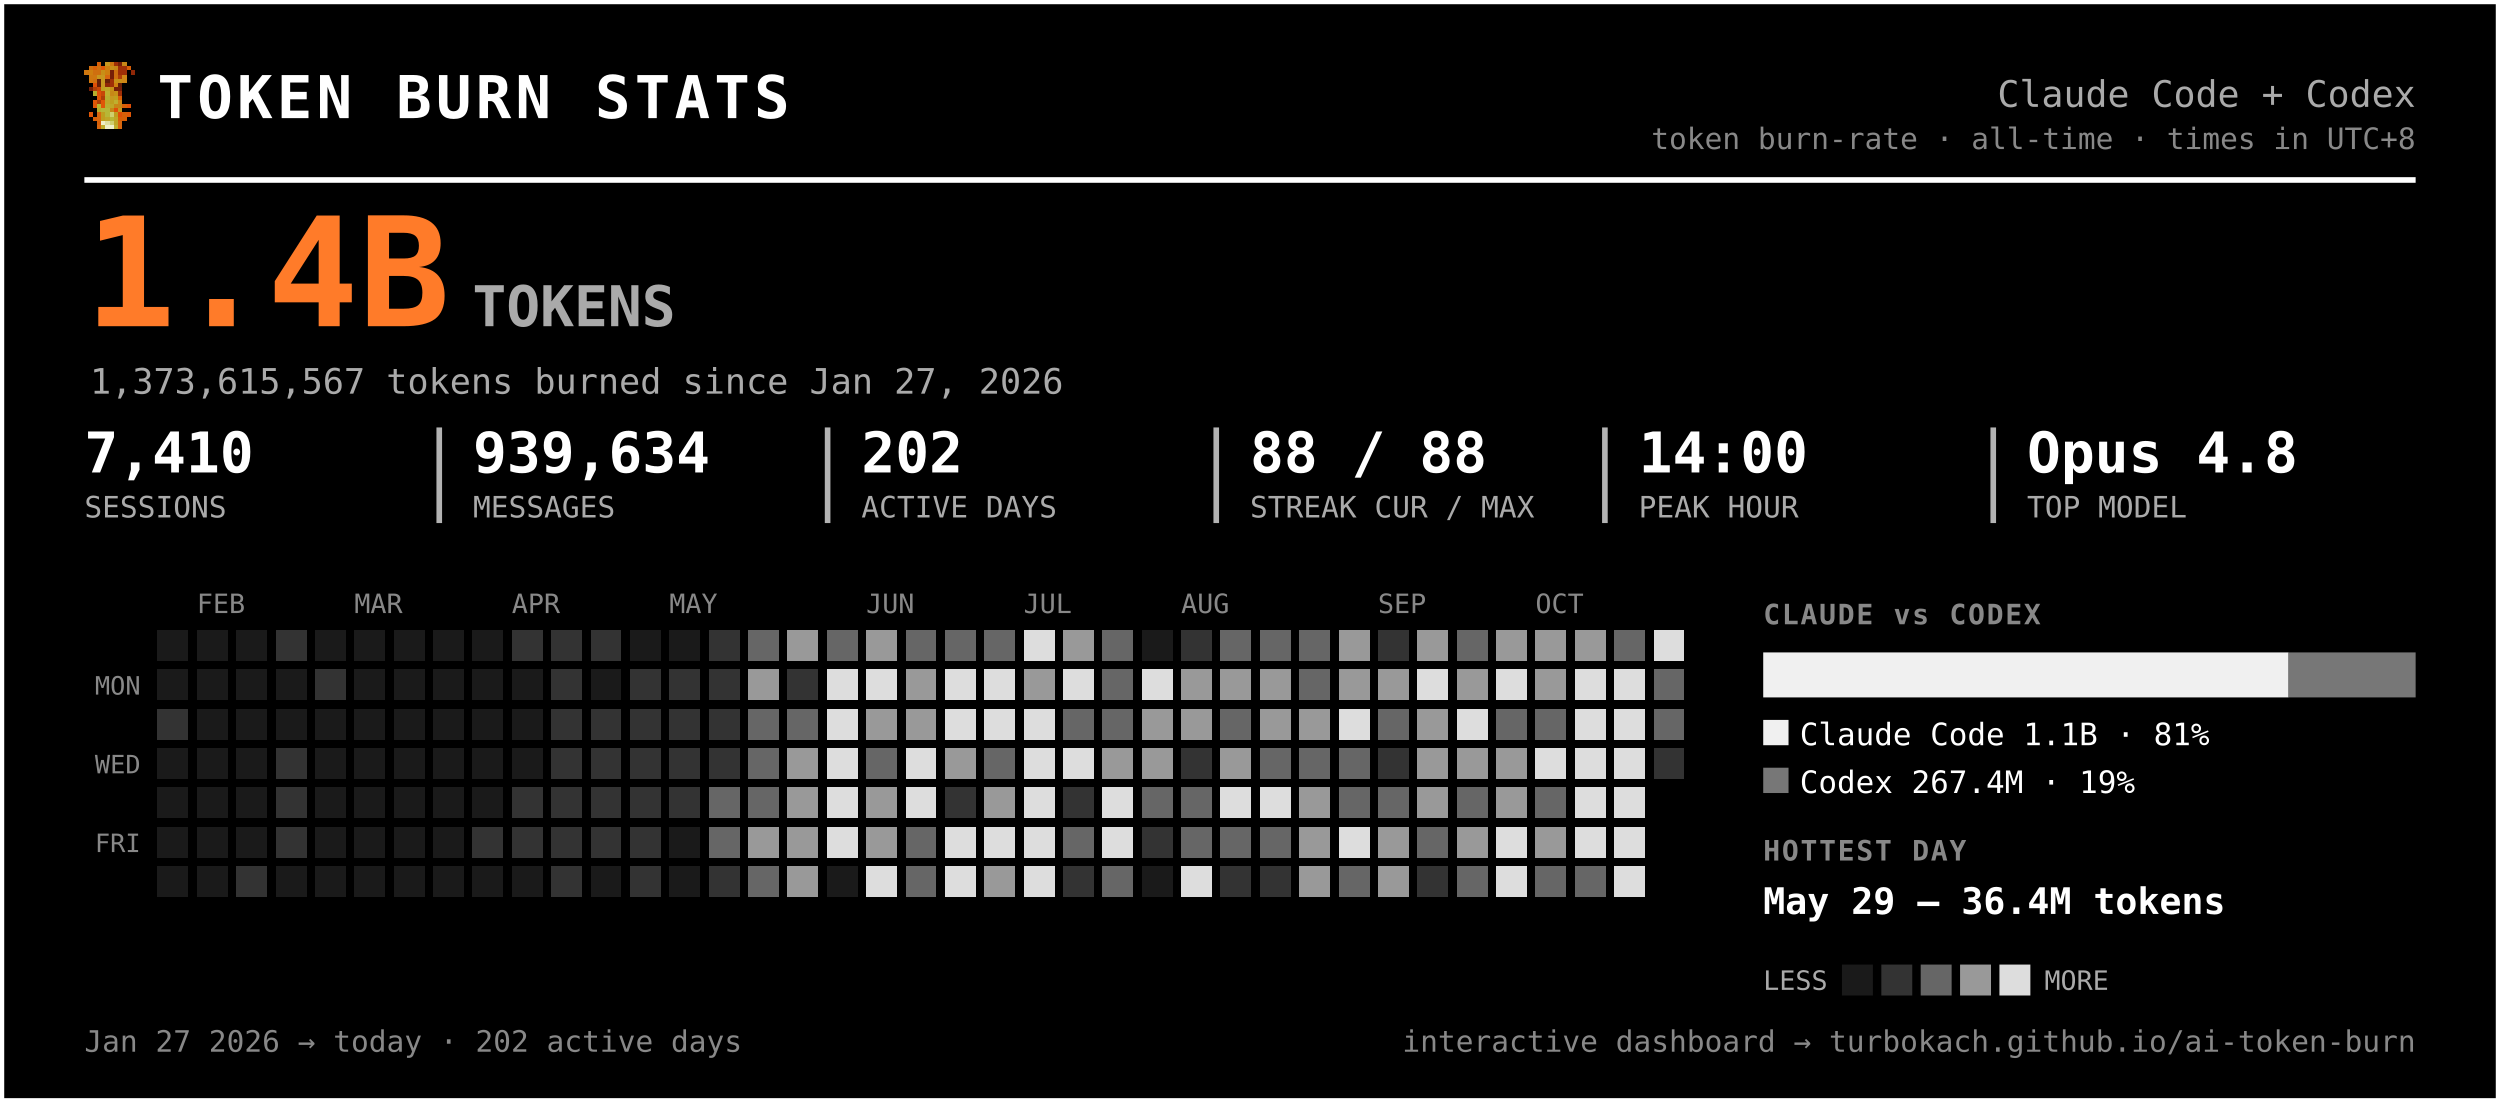
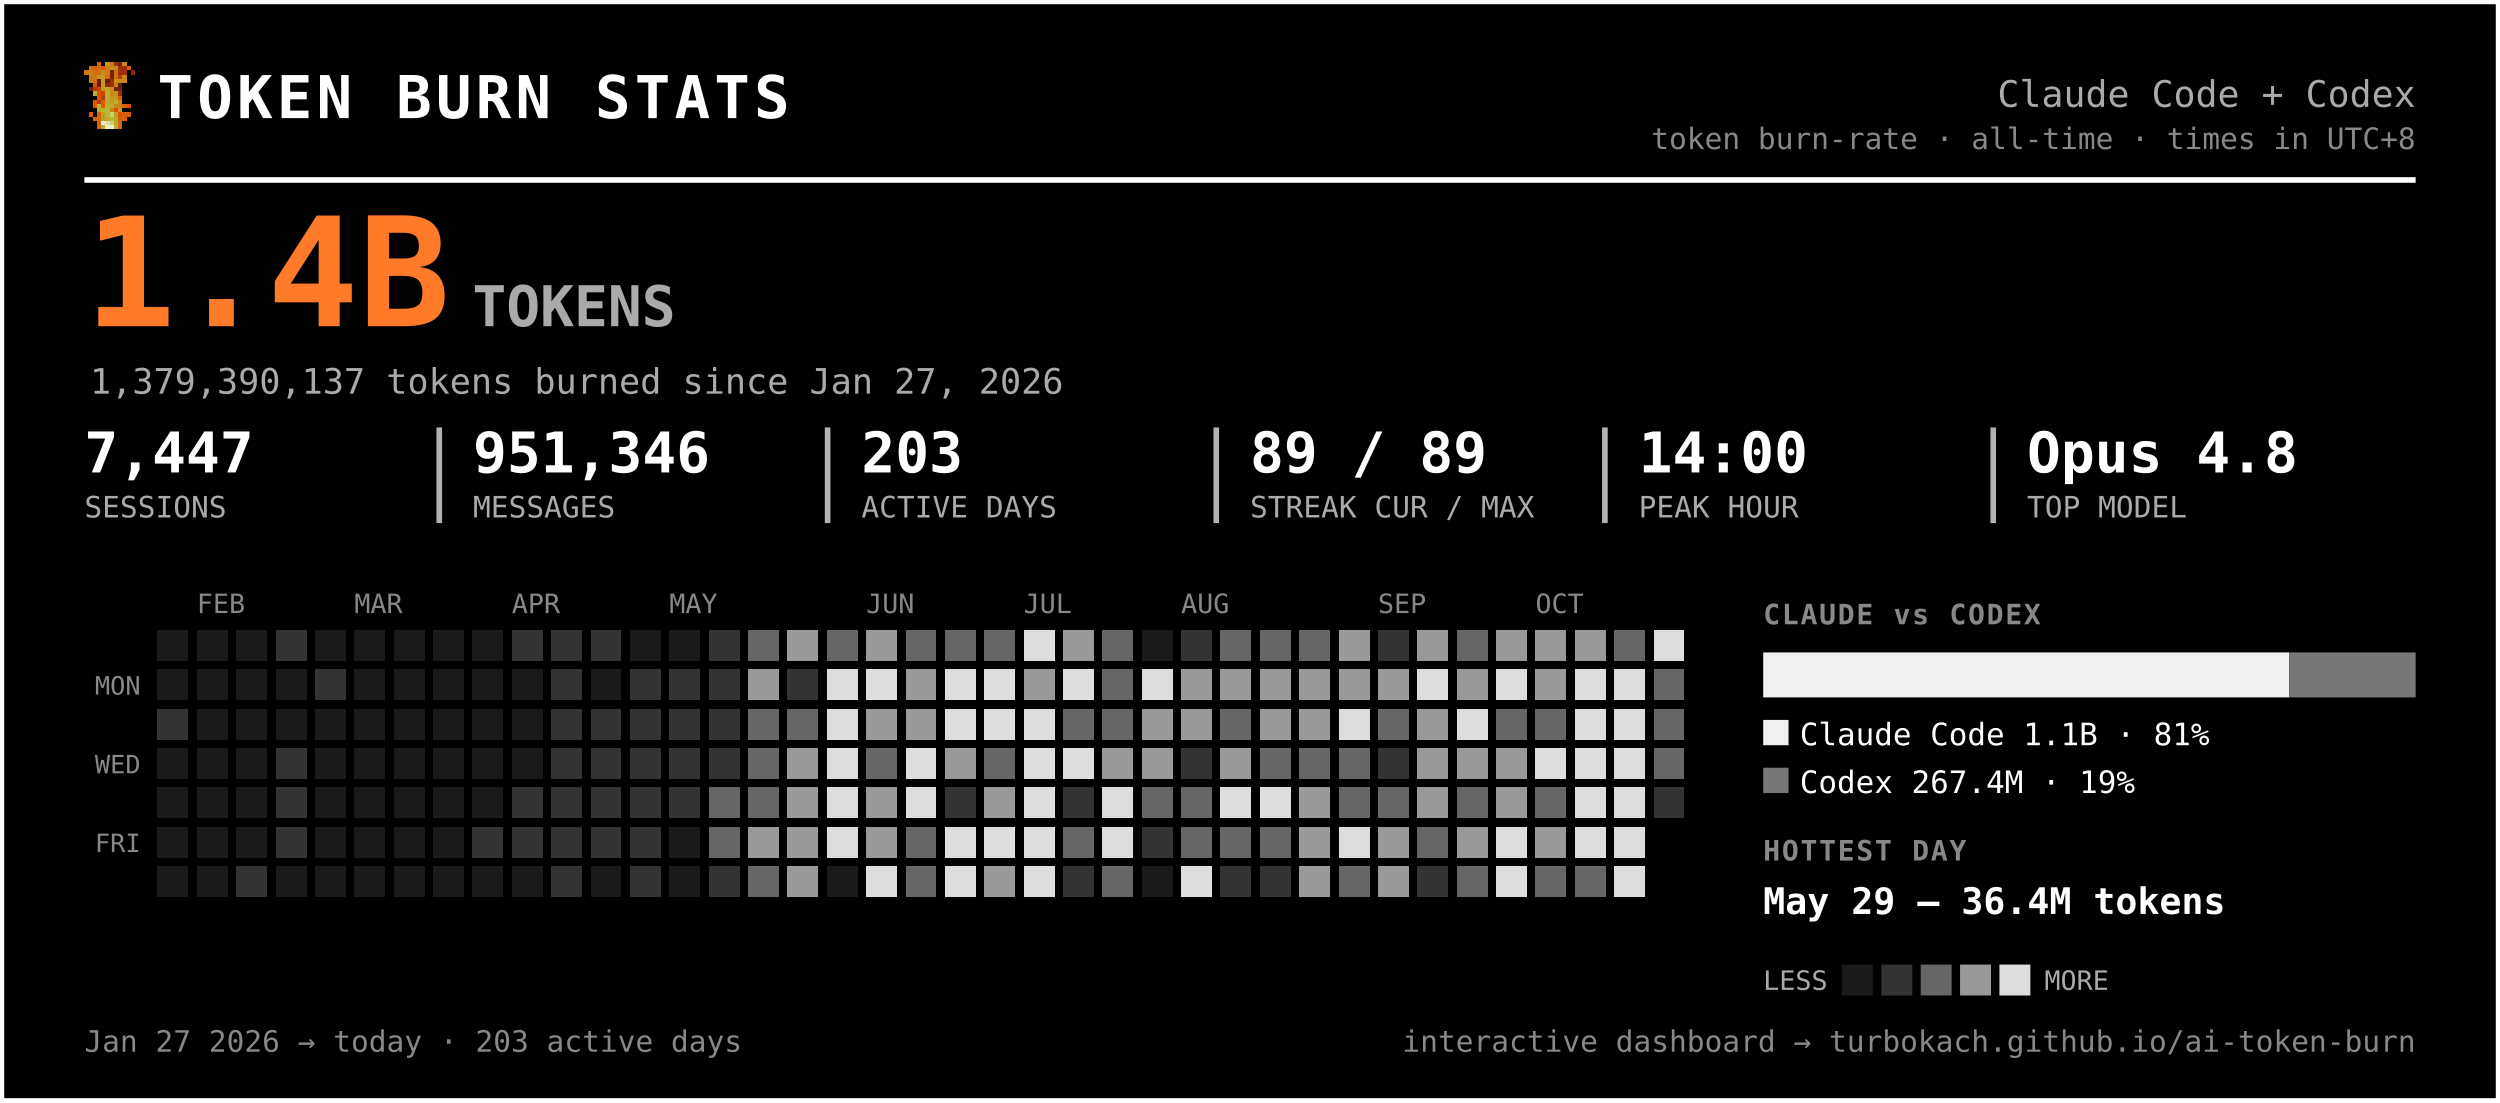
<svg xmlns="http://www.w3.org/2000/svg" width="889" height="392" viewBox="0 0 889 392" font-family="ui-monospace, 'SF Mono', 'Cascadia Code', Menlo, Consolas, monospace" role="img" aria-label="Token burn — Claude Code + Codex">
  <rect x="0.5" y="0.5" width="888" height="391" rx="0" fill="#000000" stroke="#ffffff" stroke-width="2" />
  <g transform="translate(30,22) scale(1.5)" shape-rendering="crispEdges">
    <rect x="3" y="0" width="1" height="1" fill="#d75f07" />
    <rect x="5" y="0" width="1" height="1" fill="#c7971f" />
    <rect x="6" y="0" width="1" height="1" fill="#cf770f" />
    <rect x="7" y="0" width="1" height="1" fill="#9f2f07" />
    <rect x="8" y="0" width="1" height="1" fill="#771f07" />
    <rect x="9" y="0" width="1" height="1" fill="#c78717" />
    <rect x="1" y="1" width="1" height="1" fill="#cf6f0f" />
    <rect x="2" y="1" width="1" height="1" fill="#d75f07" />
    <rect x="3" y="1" width="1" height="1" fill="#cf6f0f" />
    <rect x="4" y="1" width="1" height="1" fill="#df5707" />
    <rect x="5" y="1" width="1" height="1" fill="#cf7f0f" />
    <rect x="6" y="1" width="1" height="1" fill="#c78f17" />
    <rect x="7" y="1" width="1" height="1" fill="#c78717" />
    <rect x="8" y="1" width="1" height="1" fill="#9f2f07" />
    <rect x="9" y="1" width="1" height="1" fill="#9f2f07" />
    <rect x="10" y="1" width="1" height="1" fill="#d75f07" />
    <rect x="0" y="2" width="1" height="1" fill="#cf770f" />
    <rect x="1" y="2" width="1" height="1" fill="#cf7f0f" />
    <rect x="2" y="2" width="1" height="1" fill="#cf6f0f" />
    <rect x="3" y="2" width="1" height="1" fill="#cf6f0f" />
    <rect x="4" y="2" width="1" height="1" fill="#c78f17" />
    <rect x="5" y="2" width="1" height="1" fill="#cf7f0f" />
    <rect x="6" y="2" width="1" height="1" fill="#771f07" />
    <rect x="7" y="2" width="1" height="1" fill="#cf6f0f" />
    <rect x="8" y="2" width="1" height="1" fill="#9f2f07" />
    <rect x="9" y="2" width="1" height="1" fill="#9f2f07" />
    <rect x="11" y="2" width="1" height="1" fill="#8f2707" />
    <rect x="1" y="3" width="1" height="1" fill="#cf770f" />
    <rect x="2" y="3" width="1" height="1" fill="#cf770f" />
    <rect x="3" y="3" width="1" height="1" fill="#c7971f" />
    <rect x="4" y="3" width="1" height="1" fill="#c7971f" />
    <rect x="5" y="3" width="1" height="1" fill="#d7670f" />
    <rect x="6" y="3" width="1" height="1" fill="#771f07" />
    <rect x="7" y="3" width="1" height="1" fill="#cf6f0f" />
    <rect x="8" y="3" width="1" height="1" fill="#af3f07" />
    <rect x="9" y="3" width="1" height="1" fill="#cf8717" />
    <rect x="1" y="4" width="1" height="1" fill="#cf770f" />
    <rect x="2" y="4" width="1" height="1" fill="#cf6f0f" />
    <rect x="3" y="4" width="1" height="1" fill="#671f07" />
    <rect x="4" y="4" width="1" height="1" fill="#c7971f" />
    <rect x="5" y="4" width="1" height="1" fill="#671f07" />
    <rect x="6" y="4" width="1" height="1" fill="#9f2f07" />
    <rect x="7" y="4" width="1" height="1" fill="#c78f17" />
    <rect x="8" y="4" width="1" height="1" fill="#c78f17" />
    <rect x="9" y="4" width="1" height="1" fill="#cf8717" />
    <rect x="2" y="5" width="1" height="1" fill="#df4f07" />
    <rect x="3" y="5" width="1" height="1" fill="#671f07" />
    <rect x="4" y="5" width="1" height="1" fill="#c7971f" />
    <rect x="5" y="5" width="1" height="1" fill="#8f2707" />
    <rect x="6" y="5" width="1" height="1" fill="#9f2f07" />
    <rect x="7" y="5" width="1" height="1" fill="#cf7f0f" />
    <rect x="8" y="5" width="1" height="1" fill="#671f07" />
    <rect x="1" y="6" width="1" height="1" fill="#771f07" />
    <rect x="2" y="6" width="1" height="1" fill="#af3f07" />
    <rect x="3" y="6" width="1" height="1" fill="#c74707" />
    <rect x="4" y="6" width="1" height="1" fill="#bf9f1f" />
    <rect x="5" y="6" width="1" height="1" fill="#bfa727" />
    <rect x="6" y="6" width="1" height="1" fill="#c78f17" />
    <rect x="7" y="6" width="1" height="1" fill="#771f07" />
    <rect x="8" y="6" width="1" height="1" fill="#771f07" />
    <rect x="2" y="7" width="1" height="1" fill="#b7af2f" />
    <rect x="3" y="7" width="1" height="1" fill="#df4f07" />
    <rect x="4" y="7" width="1" height="1" fill="#c74707" />
    <rect x="5" y="7" width="1" height="1" fill="#bfaf2f" />
    <rect x="6" y="7" width="1" height="1" fill="#c78717" />
    <rect x="7" y="7" width="1" height="1" fill="#c78f17" />
    <rect x="8" y="7" width="1" height="1" fill="#9f2f07" />
    <rect x="3" y="8" width="1" height="1" fill="#df5707" />
    <rect x="4" y="8" width="1" height="1" fill="#af3f07" />
    <rect x="5" y="8" width="1" height="1" fill="#b7af2f" />
    <rect x="6" y="8" width="1" height="1" fill="#c7971f" />
    <rect x="7" y="8" width="1" height="1" fill="#bf9f1f" />
    <rect x="8" y="8" width="1" height="1" fill="#d75f07" />
    <rect x="2" y="9" width="1" height="1" fill="#df5707" />
    <rect x="3" y="9" width="1" height="1" fill="#af3f07" />
    <rect x="4" y="9" width="1" height="1" fill="#df5707" />
    <rect x="5" y="9" width="1" height="1" fill="#bfa727" />
    <rect x="6" y="9" width="1" height="1" fill="#bf9f1f" />
    <rect x="7" y="9" width="1" height="1" fill="#bfaf2f" />
    <rect x="8" y="9" width="1" height="1" fill="#cf8717" />
    <rect x="2" y="10" width="1" height="1" fill="#df5707" />
    <rect x="3" y="10" width="1" height="1" fill="#b7b72f" />
    <rect x="4" y="10" width="1" height="1" fill="#df5707" />
    <rect x="5" y="10" width="1" height="1" fill="#b7af2f" />
    <rect x="6" y="10" width="1" height="1" fill="#bfa727" />
    <rect x="7" y="10" width="1" height="1" fill="#c78717" />
    <rect x="8" y="10" width="1" height="1" fill="#c78717" />
    <rect x="9" y="10" width="1" height="1" fill="#d75f07" />
    <rect x="10" y="10" width="1" height="1" fill="#df4f07" />
    <rect x="3" y="11" width="1" height="1" fill="#b7af2f" />
    <rect x="4" y="11" width="1" height="1" fill="#b7b737" />
    <rect x="5" y="11" width="1" height="1" fill="#b7b737" />
    <rect x="6" y="11" width="1" height="1" fill="#c78717" />
    <rect x="7" y="11" width="1" height="1" fill="#df4f07" />
    <rect x="8" y="11" width="1" height="1" fill="#c7971f" />
    <rect x="1" y="12" width="1" height="1" fill="#df5707" />
    <rect x="3" y="12" width="1" height="1" fill="#d7670f" />
    <rect x="4" y="12" width="1" height="1" fill="#bf9f1f" />
    <rect x="5" y="12" width="1" height="1" fill="#b7b737" />
    <rect x="6" y="12" width="1" height="1" fill="#cfcf6f" />
    <rect x="7" y="12" width="1" height="1" fill="#bf9f1f" />
    <rect x="8" y="12" width="1" height="1" fill="#df4f07" />
    <rect x="9" y="12" width="1" height="1" fill="#d75f07" />
    <rect x="10" y="12" width="1" height="1" fill="#df5707" />
    <rect x="2" y="13" width="1" height="1" fill="#d75f07" />
    <rect x="3" y="13" width="1" height="1" fill="#d7670f" />
    <rect x="4" y="13" width="1" height="1" fill="#bf9f1f" />
    <rect x="5" y="13" width="1" height="1" fill="#bfa727" />
    <rect x="6" y="13" width="1" height="1" fill="#b7b737" />
    <rect x="7" y="13" width="1" height="1" fill="#bfa727" />
    <rect x="8" y="13" width="1" height="1" fill="#d75f07" />
    <rect x="9" y="13" width="1" height="1" fill="#d75f07" />
    <rect x="3" y="14" width="1" height="1" fill="#d75f07" />
    <rect x="4" y="14" width="1" height="1" fill="#efefc7" />
    <rect x="5" y="14" width="1" height="1" fill="#dfdf9f" />
    <rect x="6" y="14" width="1" height="1" fill="#cfcf6f" />
    <rect x="7" y="14" width="1" height="1" fill="#bfa727" />
    <rect x="8" y="14" width="1" height="1" fill="#d7670f" />
    <rect x="3" y="15" width="1" height="1" fill="#d7670f" />
    <rect x="4" y="15" width="1" height="1" fill="#bfaf2f" />
    <rect x="5" y="15" width="1" height="1" fill="#efefc7" />
    <rect x="6" y="15" width="1" height="1" fill="#efefc7" />
    <rect x="7" y="15" width="1" height="1" fill="#bfaf2f" />
    <rect x="8" y="15" width="1" height="1" fill="#d7670f" />
  </g>
  <text x="56.0" y="42.0" font-size="21" fill="#ffffff" font-weight="800" letter-spacing="1.5">TOKEN BURN STATS</text>
  <text x="859.0" y="38.0" font-size="13" fill="#aaaaaa" text-anchor="end">Claude Code + Codex</text>
  <text x="859.0" y="53.0" font-size="10.5" fill="#888888" text-anchor="end">token burn-rate · all-time · times in UTC+8</text>
  <line x1="30" y1="64" x2="859" y2="64" stroke="#ffffff" stroke-width="2" />
  <text x="30.0" y="116.0" font-size="54" fill="#ff7b29" font-weight="800">1.4B</text>
  <text x="168.0" y="116.0" font-size="20" fill="#aaaaaa" font-weight="600">TOKENS</text>
-   <text x="32.0" y="140.0" font-size="12.5" fill="#aaaaaa">1,373,615,567 tokens burned since Jan 27, 2026</text>
-   <text x="30.0" y="168.0" font-size="20" fill="#ffffff" font-weight="700">7,410</text>
+   <text x="32.0" y="140.0" font-size="12.5" fill="#aaaaaa">1,379,390,137 tokens burned since Jan 27, 2026</text>
+   <text x="30.0" y="168.0" font-size="20" fill="#ffffff" font-weight="700">7,447</text>
  <text x="30.0" y="184.0" font-size="10.5" fill="#aaaaaa">SESSIONS</text>
-   <text x="168.2" y="168.0" font-size="20" fill="#ffffff" font-weight="700">939,634</text>
+   <text x="168.2" y="168.0" font-size="20" fill="#ffffff" font-weight="700">951,346</text>
  <text x="168.2" y="184.0" font-size="10.5" fill="#aaaaaa">MESSAGES</text>
  <line x1="156.2" y1="152" x2="156.2" y2="186" stroke="#ffffff" stroke-width="2" opacity="0.7" />
-   <text x="306.3" y="168.0" font-size="20" fill="#ffffff" font-weight="700">202</text>
+   <text x="306.3" y="168.0" font-size="20" fill="#ffffff" font-weight="700">203</text>
  <text x="306.3" y="184.0" font-size="10.5" fill="#aaaaaa">ACTIVE DAYS</text>
  <line x1="294.3" y1="152" x2="294.3" y2="186" stroke="#ffffff" stroke-width="2" opacity="0.7" />
-   <text x="444.5" y="168.0" font-size="20" fill="#ffffff" font-weight="700">88 / 88</text>
+   <text x="444.5" y="168.0" font-size="20" fill="#ffffff" font-weight="700">89 / 89</text>
  <text x="444.5" y="184.0" font-size="10.5" fill="#aaaaaa">STREAK CUR / MAX</text>
  <line x1="432.5" y1="152" x2="432.5" y2="186" stroke="#ffffff" stroke-width="2" opacity="0.7" />
  <text x="582.7" y="168.0" font-size="20" fill="#ffffff" font-weight="700">14:00</text>
  <text x="582.7" y="184.0" font-size="10.5" fill="#aaaaaa">PEAK HOUR</text>
  <line x1="570.7" y1="152" x2="570.7" y2="186" stroke="#ffffff" stroke-width="2" opacity="0.7" />
  <text x="720.8" y="168.0" font-size="20" fill="#ffffff" font-weight="700">Opus 4.8</text>
  <text x="720.8" y="184.0" font-size="10.5" fill="#aaaaaa">TOP MODEL</text>
  <line x1="708.8" y1="152" x2="708.8" y2="186" stroke="#ffffff" stroke-width="2" opacity="0.7" />
  <text x="70.0" y="218.0" font-size="9.5" fill="#888888">FEB</text>
  <text x="126.0" y="218.0" font-size="9.5" fill="#888888">MAR</text>
  <text x="182.0" y="218.0" font-size="9.5" fill="#888888">APR</text>
  <text x="238.0" y="218.0" font-size="9.5" fill="#888888">MAY</text>
  <text x="308.0" y="218.0" font-size="9.5" fill="#888888">JUN</text>
  <text x="364.0" y="218.0" font-size="9.5" fill="#888888">JUL</text>
  <text x="420.0" y="218.0" font-size="9.5" fill="#888888">AUG</text>
  <text x="490.0" y="218.0" font-size="9.5" fill="#888888">SEP</text>
  <text x="546.0" y="218.0" font-size="9.5" fill="#888888">OCT</text>
  <text x="50.0" y="247.0" font-size="9" fill="#888888" text-anchor="end">MON</text>
  <text x="50.0" y="275.0" font-size="9" fill="#888888" text-anchor="end">WED</text>
  <text x="50.0" y="303.0" font-size="9" fill="#888888" text-anchor="end">FRI</text>
  <g shape-rendering="crispEdges">
    <rect x="224" y="308" width="11" height="11" rx="0" fill="#333333" />
    <rect x="238" y="252" width="11" height="11" rx="0" fill="#333333" />
    <rect x="252" y="224" width="11" height="11" rx="0" fill="#333333" />
    <rect x="252" y="266" width="11" height="11" rx="0" fill="#333333" />
    <rect x="252" y="280" width="11" height="11" rx="0" fill="#666666" />
    <rect x="252" y="294" width="11" height="11" rx="0" fill="#666666" />
    <rect x="252" y="308" width="11" height="11" rx="0" fill="#333333" />
    <rect x="266" y="224" width="11" height="11" rx="0" fill="#666666" />
    <rect x="266" y="238" width="11" height="11" rx="0" fill="#999999" />
    <rect x="266" y="252" width="11" height="11" rx="0" fill="#666666" />
    <rect x="266" y="266" width="11" height="11" rx="0" fill="#666666" />
    <rect x="266" y="280" width="11" height="11" rx="0" fill="#666666" />
    <rect x="266" y="294" width="11" height="11" rx="0" fill="#999999" />
    <rect x="266" y="308" width="11" height="11" rx="0" fill="#666666" />
    <rect x="280" y="224" width="11" height="11" rx="0" fill="#999999" />
    <rect x="280" y="238" width="11" height="11" rx="0" fill="#333333" />
    <rect x="280" y="252" width="11" height="11" rx="0" fill="#666666" />
    <rect x="280" y="266" width="11" height="11" rx="0" fill="#999999" />
    <rect x="280" y="280" width="11" height="11" rx="0" fill="#999999" />
    <rect x="280" y="294" width="11" height="11" rx="0" fill="#999999" />
    <rect x="280" y="308" width="11" height="11" rx="0" fill="#999999" />
    <rect x="294" y="224" width="11" height="11" rx="0" fill="#666666" />
    <rect x="294" y="238" width="11" height="11" rx="0" fill="#dddddd" />
    <rect x="294" y="252" width="11" height="11" rx="0" fill="#dddddd" />
    <rect x="294" y="266" width="11" height="11" rx="0" fill="#dddddd" />
    <rect x="294" y="280" width="11" height="11" rx="0" fill="#dddddd" />
    <rect x="294" y="294" width="11" height="11" rx="0" fill="#dddddd" />
    <rect x="308" y="224" width="11" height="11" rx="0" fill="#999999" />
    <rect x="308" y="238" width="11" height="11" rx="0" fill="#dddddd" />
    <rect x="308" y="252" width="11" height="11" rx="0" fill="#999999" />
    <rect x="308" y="266" width="11" height="11" rx="0" fill="#666666" />
    <rect x="308" y="280" width="11" height="11" rx="0" fill="#999999" />
    <rect x="308" y="294" width="11" height="11" rx="0" fill="#999999" />
    <rect x="308" y="308" width="11" height="11" rx="0" fill="#dddddd" />
    <rect x="322" y="224" width="11" height="11" rx="0" fill="#666666" />
    <rect x="322" y="238" width="11" height="11" rx="0" fill="#999999" />
    <rect x="322" y="252" width="11" height="11" rx="0" fill="#999999" />
    <rect x="322" y="266" width="11" height="11" rx="0" fill="#dddddd" />
    <rect x="322" y="280" width="11" height="11" rx="0" fill="#dddddd" />
    <rect x="322" y="294" width="11" height="11" rx="0" fill="#666666" />
    <rect x="322" y="308" width="11" height="11" rx="0" fill="#666666" />
    <rect x="336" y="224" width="11" height="11" rx="0" fill="#666666" />
    <rect x="336" y="238" width="11" height="11" rx="0" fill="#dddddd" />
    <rect x="336" y="252" width="11" height="11" rx="0" fill="#dddddd" />
    <rect x="336" y="266" width="11" height="11" rx="0" fill="#999999" />
    <rect x="336" y="280" width="11" height="11" rx="0" fill="#333333" />
    <rect x="336" y="294" width="11" height="11" rx="0" fill="#dddddd" />
    <rect x="336" y="308" width="11" height="11" rx="0" fill="#dddddd" />
    <rect x="350" y="224" width="11" height="11" rx="0" fill="#666666" />
    <rect x="350" y="238" width="11" height="11" rx="0" fill="#dddddd" />
    <rect x="350" y="252" width="11" height="11" rx="0" fill="#dddddd" />
    <rect x="350" y="266" width="11" height="11" rx="0" fill="#666666" />
    <rect x="350" y="280" width="11" height="11" rx="0" fill="#999999" />
    <rect x="350" y="294" width="11" height="11" rx="0" fill="#dddddd" />
    <rect x="350" y="308" width="11" height="11" rx="0" fill="#999999" />
    <rect x="364" y="224" width="11" height="11" rx="0" fill="#dddddd" />
    <rect x="364" y="238" width="11" height="11" rx="0" fill="#999999" />
    <rect x="364" y="252" width="11" height="11" rx="0" fill="#dddddd" />
    <rect x="364" y="266" width="11" height="11" rx="0" fill="#dddddd" />
    <rect x="364" y="280" width="11" height="11" rx="0" fill="#dddddd" />
    <rect x="364" y="294" width="11" height="11" rx="0" fill="#dddddd" />
    <rect x="364" y="308" width="11" height="11" rx="0" fill="#dddddd" />
    <rect x="378" y="224" width="11" height="11" rx="0" fill="#999999" />
    <rect x="378" y="238" width="11" height="11" rx="0" fill="#dddddd" />
    <rect x="378" y="252" width="11" height="11" rx="0" fill="#666666" />
    <rect x="378" y="266" width="11" height="11" rx="0" fill="#dddddd" />
    <rect x="378" y="280" width="11" height="11" rx="0" fill="#333333" />
    <rect x="378" y="294" width="11" height="11" rx="0" fill="#666666" />
    <rect x="378" y="308" width="11" height="11" rx="0" fill="#333333" />
    <rect x="392" y="224" width="11" height="11" rx="0" fill="#666666" />
    <rect x="392" y="238" width="11" height="11" rx="0" fill="#666666" />
    <rect x="392" y="252" width="11" height="11" rx="0" fill="#666666" />
    <rect x="392" y="266" width="11" height="11" rx="0" fill="#999999" />
    <rect x="392" y="280" width="11" height="11" rx="0" fill="#dddddd" />
    <rect x="392" y="294" width="11" height="11" rx="0" fill="#dddddd" />
    <rect x="392" y="308" width="11" height="11" rx="0" fill="#666666" />
    <rect x="406" y="238" width="11" height="11" rx="0" fill="#dddddd" />
    <rect x="406" y="252" width="11" height="11" rx="0" fill="#999999" />
    <rect x="406" y="266" width="11" height="11" rx="0" fill="#999999" />
    <rect x="406" y="280" width="11" height="11" rx="0" fill="#666666" />
    <rect x="406" y="294" width="11" height="11" rx="0" fill="#333333" />
    <rect x="420" y="224" width="11" height="11" rx="0" fill="#333333" />
    <rect x="420" y="238" width="11" height="11" rx="0" fill="#999999" />
    <rect x="420" y="252" width="11" height="11" rx="0" fill="#999999" />
    <rect x="420" y="266" width="11" height="11" rx="0" fill="#333333" />
    <rect x="420" y="280" width="11" height="11" rx="0" fill="#666666" />
    <rect x="420" y="294" width="11" height="11" rx="0" fill="#666666" />
    <rect x="420" y="308" width="11" height="11" rx="0" fill="#dddddd" />
    <rect x="434" y="224" width="11" height="11" rx="0" fill="#666666" />
    <rect x="434" y="238" width="11" height="11" rx="0" fill="#999999" />
    <rect x="434" y="252" width="11" height="11" rx="0" fill="#666666" />
    <rect x="434" y="266" width="11" height="11" rx="0" fill="#999999" />
    <rect x="434" y="280" width="11" height="11" rx="0" fill="#dddddd" />
    <rect x="434" y="294" width="11" height="11" rx="0" fill="#666666" />
    <rect x="434" y="308" width="11" height="11" rx="0" fill="#333333" />
    <rect x="448" y="224" width="11" height="11" rx="0" fill="#666666" />
    <rect x="448" y="238" width="11" height="11" rx="0" fill="#999999" />
    <rect x="448" y="252" width="11" height="11" rx="0" fill="#999999" />
    <rect x="448" y="266" width="11" height="11" rx="0" fill="#666666" />
    <rect x="448" y="280" width="11" height="11" rx="0" fill="#dddddd" />
    <rect x="448" y="294" width="11" height="11" rx="0" fill="#666666" />
    <rect x="448" y="308" width="11" height="11" rx="0" fill="#333333" />
    <rect x="462" y="224" width="11" height="11" rx="0" fill="#666666" />
-     <rect x="462" y="238" width="11" height="11" rx="0" fill="#666666" />
+     <rect x="462" y="238" width="11" height="11" rx="0" fill="#999999" />
    <rect x="462" y="252" width="11" height="11" rx="0" fill="#999999" />
    <rect x="462" y="266" width="11" height="11" rx="0" fill="#666666" />
    <rect x="462" y="280" width="11" height="11" rx="0" fill="#999999" />
    <rect x="462" y="294" width="11" height="11" rx="0" fill="#999999" />
    <rect x="462" y="308" width="11" height="11" rx="0" fill="#999999" />
    <rect x="476" y="224" width="11" height="11" rx="0" fill="#999999" />
    <rect x="476" y="238" width="11" height="11" rx="0" fill="#999999" />
    <rect x="476" y="252" width="11" height="11" rx="0" fill="#dddddd" />
    <rect x="476" y="266" width="11" height="11" rx="0" fill="#666666" />
    <rect x="476" y="280" width="11" height="11" rx="0" fill="#666666" />
    <rect x="476" y="294" width="11" height="11" rx="0" fill="#dddddd" />
    <rect x="476" y="308" width="11" height="11" rx="0" fill="#666666" />
    <rect x="490" y="224" width="11" height="11" rx="0" fill="#333333" />
    <rect x="490" y="238" width="11" height="11" rx="0" fill="#999999" />
    <rect x="490" y="252" width="11" height="11" rx="0" fill="#666666" />
    <rect x="490" y="266" width="11" height="11" rx="0" fill="#333333" />
    <rect x="490" y="280" width="11" height="11" rx="0" fill="#666666" />
    <rect x="490" y="294" width="11" height="11" rx="0" fill="#999999" />
    <rect x="490" y="308" width="11" height="11" rx="0" fill="#999999" />
    <rect x="504" y="224" width="11" height="11" rx="0" fill="#999999" />
    <rect x="504" y="238" width="11" height="11" rx="0" fill="#dddddd" />
    <rect x="504" y="252" width="11" height="11" rx="0" fill="#999999" />
    <rect x="504" y="266" width="11" height="11" rx="0" fill="#999999" />
    <rect x="504" y="280" width="11" height="11" rx="0" fill="#999999" />
    <rect x="504" y="294" width="11" height="11" rx="0" fill="#666666" />
    <rect x="504" y="308" width="11" height="11" rx="0" fill="#333333" />
    <rect x="518" y="224" width="11" height="11" rx="0" fill="#666666" />
    <rect x="518" y="238" width="11" height="11" rx="0" fill="#999999" />
    <rect x="518" y="252" width="11" height="11" rx="0" fill="#dddddd" />
    <rect x="518" y="266" width="11" height="11" rx="0" fill="#999999" />
    <rect x="518" y="280" width="11" height="11" rx="0" fill="#666666" />
    <rect x="518" y="294" width="11" height="11" rx="0" fill="#999999" />
    <rect x="518" y="308" width="11" height="11" rx="0" fill="#666666" />
    <rect x="532" y="224" width="11" height="11" rx="0" fill="#999999" />
    <rect x="532" y="238" width="11" height="11" rx="0" fill="#dddddd" />
    <rect x="532" y="252" width="11" height="11" rx="0" fill="#666666" />
    <rect x="532" y="266" width="11" height="11" rx="0" fill="#999999" />
    <rect x="532" y="280" width="11" height="11" rx="0" fill="#999999" />
    <rect x="532" y="294" width="11" height="11" rx="0" fill="#dddddd" />
    <rect x="532" y="308" width="11" height="11" rx="0" fill="#dddddd" />
    <rect x="546" y="224" width="11" height="11" rx="0" fill="#999999" />
    <rect x="546" y="238" width="11" height="11" rx="0" fill="#999999" />
    <rect x="546" y="252" width="11" height="11" rx="0" fill="#666666" />
    <rect x="546" y="266" width="11" height="11" rx="0" fill="#dddddd" />
    <rect x="546" y="280" width="11" height="11" rx="0" fill="#666666" />
    <rect x="546" y="294" width="11" height="11" rx="0" fill="#999999" />
    <rect x="546" y="308" width="11" height="11" rx="0" fill="#666666" />
    <rect x="560" y="224" width="11" height="11" rx="0" fill="#999999" />
    <rect x="560" y="238" width="11" height="11" rx="0" fill="#dddddd" />
    <rect x="560" y="252" width="11" height="11" rx="0" fill="#dddddd" />
    <rect x="560" y="266" width="11" height="11" rx="0" fill="#dddddd" />
    <rect x="560" y="280" width="11" height="11" rx="0" fill="#dddddd" />
    <rect x="560" y="294" width="11" height="11" rx="0" fill="#dddddd" />
    <rect x="560" y="308" width="11" height="11" rx="0" fill="#666666" />
    <rect x="574" y="224" width="11" height="11" rx="0" fill="#666666" />
    <rect x="574" y="238" width="11" height="11" rx="0" fill="#dddddd" />
    <rect x="574" y="252" width="11" height="11" rx="0" fill="#dddddd" />
    <rect x="574" y="266" width="11" height="11" rx="0" fill="#dddddd" />
    <rect x="574" y="280" width="11" height="11" rx="0" fill="#dddddd" />
    <rect x="574" y="294" width="11" height="11" rx="0" fill="#dddddd" />
    <rect x="574" y="308" width="11" height="11" rx="0" fill="#dddddd" />
    <rect x="588" y="224" width="11" height="11" rx="0" fill="#dddddd" />
    <rect x="588" y="238" width="11" height="11" rx="0" fill="#666666" />
    <rect x="588" y="252" width="11" height="11" rx="0" fill="#666666" />
-     <rect x="588" y="266" width="11" height="11" rx="0" fill="#333333" />
+     <rect x="588" y="266" width="11" height="11" rx="0" fill="#666666" />
+     <rect x="588" y="280" width="11" height="11" rx="0" fill="#333333" />
    <rect x="56" y="252" width="11" height="11" rx="0" fill="#333333" />
    <rect x="84" y="308" width="11" height="11" rx="0" fill="#333333" />
    <rect x="98" y="224" width="11" height="11" rx="0" fill="#333333" />
    <rect x="98" y="266" width="11" height="11" rx="0" fill="#333333" />
    <rect x="98" y="280" width="11" height="11" rx="0" fill="#333333" />
    <rect x="98" y="294" width="11" height="11" rx="0" fill="#333333" />
    <rect x="112" y="238" width="11" height="11" rx="0" fill="#333333" />
    <rect x="168" y="294" width="11" height="11" rx="0" fill="#333333" />
    <rect x="182" y="224" width="11" height="11" rx="0" fill="#333333" />
    <rect x="182" y="280" width="11" height="11" rx="0" fill="#333333" />
    <rect x="182" y="294" width="11" height="11" rx="0" fill="#333333" />
    <rect x="196" y="224" width="11" height="11" rx="0" fill="#333333" />
    <rect x="196" y="238" width="11" height="11" rx="0" fill="#333333" />
    <rect x="196" y="252" width="11" height="11" rx="0" fill="#333333" />
    <rect x="196" y="266" width="11" height="11" rx="0" fill="#333333" />
    <rect x="196" y="280" width="11" height="11" rx="0" fill="#333333" />
    <rect x="196" y="294" width="11" height="11" rx="0" fill="#333333" />
    <rect x="196" y="308" width="11" height="11" rx="0" fill="#333333" />
    <rect x="210" y="224" width="11" height="11" rx="0" fill="#333333" />
    <rect x="210" y="252" width="11" height="11" rx="0" fill="#333333" />
    <rect x="210" y="266" width="11" height="11" rx="0" fill="#333333" />
    <rect x="210" y="280" width="11" height="11" rx="0" fill="#333333" />
    <rect x="210" y="294" width="11" height="11" rx="0" fill="#333333" />
    <rect x="224" y="238" width="11" height="11" rx="0" fill="#333333" />
    <rect x="224" y="252" width="11" height="11" rx="0" fill="#333333" />
    <rect x="224" y="266" width="11" height="11" rx="0" fill="#333333" />
    <rect x="224" y="280" width="11" height="11" rx="0" fill="#333333" />
    <rect x="224" y="294" width="11" height="11" rx="0" fill="#333333" />
    <rect x="238" y="238" width="11" height="11" rx="0" fill="#333333" />
    <rect x="238" y="266" width="11" height="11" rx="0" fill="#333333" />
    <rect x="238" y="280" width="11" height="11" rx="0" fill="#333333" />
    <rect x="252" y="238" width="11" height="11" rx="0" fill="#333333" />
    <rect x="252" y="252" width="11" height="11" rx="0" fill="#333333" />
    <rect x="56" y="224" width="11" height="11" rx="0" fill="#1a1a1a" />
    <rect x="56" y="238" width="11" height="11" rx="0" fill="#1a1a1a" />
    <rect x="56" y="266" width="11" height="11" rx="0" fill="#1a1a1a" />
    <rect x="56" y="280" width="11" height="11" rx="0" fill="#1a1a1a" />
    <rect x="56" y="294" width="11" height="11" rx="0" fill="#1a1a1a" />
    <rect x="56" y="308" width="11" height="11" rx="0" fill="#1a1a1a" />
    <rect x="70" y="224" width="11" height="11" rx="0" fill="#1a1a1a" />
    <rect x="70" y="238" width="11" height="11" rx="0" fill="#1a1a1a" />
    <rect x="70" y="252" width="11" height="11" rx="0" fill="#1a1a1a" />
    <rect x="70" y="266" width="11" height="11" rx="0" fill="#1a1a1a" />
    <rect x="70" y="280" width="11" height="11" rx="0" fill="#1a1a1a" />
    <rect x="70" y="294" width="11" height="11" rx="0" fill="#1a1a1a" />
    <rect x="70" y="308" width="11" height="11" rx="0" fill="#1a1a1a" />
    <rect x="84" y="224" width="11" height="11" rx="0" fill="#1a1a1a" />
    <rect x="84" y="238" width="11" height="11" rx="0" fill="#1a1a1a" />
    <rect x="84" y="252" width="11" height="11" rx="0" fill="#1a1a1a" />
    <rect x="84" y="266" width="11" height="11" rx="0" fill="#1a1a1a" />
    <rect x="84" y="280" width="11" height="11" rx="0" fill="#1a1a1a" />
    <rect x="84" y="294" width="11" height="11" rx="0" fill="#1a1a1a" />
    <rect x="98" y="238" width="11" height="11" rx="0" fill="#1a1a1a" />
    <rect x="98" y="252" width="11" height="11" rx="0" fill="#1a1a1a" />
    <rect x="98" y="308" width="11" height="11" rx="0" fill="#1a1a1a" />
    <rect x="112" y="224" width="11" height="11" rx="0" fill="#1a1a1a" />
    <rect x="112" y="252" width="11" height="11" rx="0" fill="#1a1a1a" />
    <rect x="112" y="266" width="11" height="11" rx="0" fill="#1a1a1a" />
    <rect x="112" y="280" width="11" height="11" rx="0" fill="#1a1a1a" />
    <rect x="112" y="294" width="11" height="11" rx="0" fill="#1a1a1a" />
    <rect x="112" y="308" width="11" height="11" rx="0" fill="#1a1a1a" />
    <rect x="126" y="224" width="11" height="11" rx="0" fill="#1a1a1a" />
    <rect x="126" y="238" width="11" height="11" rx="0" fill="#1a1a1a" />
    <rect x="126" y="252" width="11" height="11" rx="0" fill="#1a1a1a" />
    <rect x="126" y="266" width="11" height="11" rx="0" fill="#1a1a1a" />
    <rect x="126" y="280" width="11" height="11" rx="0" fill="#1a1a1a" />
    <rect x="126" y="294" width="11" height="11" rx="0" fill="#1a1a1a" />
    <rect x="126" y="308" width="11" height="11" rx="0" fill="#1a1a1a" />
    <rect x="140" y="224" width="11" height="11" rx="0" fill="#1a1a1a" />
    <rect x="140" y="238" width="11" height="11" rx="0" fill="#1a1a1a" />
    <rect x="140" y="252" width="11" height="11" rx="0" fill="#1a1a1a" />
    <rect x="140" y="266" width="11" height="11" rx="0" fill="#1a1a1a" />
    <rect x="140" y="280" width="11" height="11" rx="0" fill="#1a1a1a" />
    <rect x="140" y="294" width="11" height="11" rx="0" fill="#1a1a1a" />
    <rect x="140" y="308" width="11" height="11" rx="0" fill="#1a1a1a" />
    <rect x="154" y="224" width="11" height="11" rx="0" fill="#1a1a1a" />
    <rect x="154" y="238" width="11" height="11" rx="0" fill="#1a1a1a" />
    <rect x="154" y="252" width="11" height="11" rx="0" fill="#1a1a1a" />
    <rect x="154" y="266" width="11" height="11" rx="0" fill="#1a1a1a" />
    <rect x="154" y="280" width="11" height="11" rx="0" fill="#1a1a1a" />
    <rect x="154" y="294" width="11" height="11" rx="0" fill="#1a1a1a" />
    <rect x="154" y="308" width="11" height="11" rx="0" fill="#1a1a1a" />
    <rect x="168" y="224" width="11" height="11" rx="0" fill="#1a1a1a" />
    <rect x="168" y="238" width="11" height="11" rx="0" fill="#1a1a1a" />
    <rect x="168" y="252" width="11" height="11" rx="0" fill="#1a1a1a" />
    <rect x="168" y="266" width="11" height="11" rx="0" fill="#1a1a1a" />
    <rect x="168" y="280" width="11" height="11" rx="0" fill="#1a1a1a" />
    <rect x="168" y="308" width="11" height="11" rx="0" fill="#1a1a1a" />
    <rect x="182" y="238" width="11" height="11" rx="0" fill="#1a1a1a" />
    <rect x="182" y="252" width="11" height="11" rx="0" fill="#1a1a1a" />
    <rect x="182" y="266" width="11" height="11" rx="0" fill="#1a1a1a" />
    <rect x="182" y="308" width="11" height="11" rx="0" fill="#1a1a1a" />
    <rect x="210" y="238" width="11" height="11" rx="0" fill="#1a1a1a" />
    <rect x="210" y="308" width="11" height="11" rx="0" fill="#1a1a1a" />
    <rect x="224" y="224" width="11" height="11" rx="0" fill="#1a1a1a" />
    <rect x="238" y="224" width="11" height="11" rx="0" fill="#1a1a1a" />
    <rect x="238" y="294" width="11" height="11" rx="0" fill="#1a1a1a" />
    <rect x="238" y="308" width="11" height="11" rx="0" fill="#1a1a1a" />
    <rect x="294" y="308" width="11" height="11" rx="0" fill="#1a1a1a" />
    <rect x="406" y="224" width="11" height="11" rx="0" fill="#1a1a1a" />
    <rect x="406" y="308" width="11" height="11" rx="0" fill="#1a1a1a" />
  </g>
  <text x="627.0" y="222.0" font-size="10" fill="#888888" font-weight="700" letter-spacing="0.6">CLAUDE vs CODEX</text>
-   <path d="M627.00,232 H813.83 L813.83,232 V248.00 L813.83,248.00 H627.00 L627.00,248.00 V232.00 L627.00,232.00 Z" fill="#f0f0f0" />
-   <path d="M813.83,232 H859.00 L859.00,232 V248.00 L859.00,248.00 H813.83 L813.83,248.00 V232.00 L813.83,232.00 Z" fill="#777777" />
+   <path d="M627.00,232 H814.02 L814.02,232 V248.00 L814.02,248.00 H627.00 L627.00,248.00 V232.00 L627.00,232.00 Z" fill="#f0f0f0" />
+   <path d="M814.02,232 H859.00 L859.00,232 V248.00 L859.00,248.00 H814.02 L814.02,248.00 V232.00 L814.02,232.00 Z" fill="#777777" />
  <rect x="627" y="256" width="9" height="9" rx="0" fill="#f0f0f0" />
  <text x="640.0" y="265.0" font-size="11" fill="#ffffff">Claude Code  1.1B · 81%</text>
  <rect x="627" y="273" width="9" height="9" rx="0" fill="#777777" />
  <text x="640.0" y="282.0" font-size="11" fill="#ffffff">Codex  267.4M · 19%</text>
  <text x="627.0" y="306.0" font-size="10" fill="#888888" font-weight="700" letter-spacing="0.6">HOTTEST DAY</text>
  <text x="627.0" y="325.0" font-size="13" fill="#ffffff" font-weight="600">May 29 — 36.4M tokens</text>
  <text x="627.0" y="352.0" font-size="9.5" fill="#aaaaaa">LESS</text>
  <rect x="655" y="343" width="11" height="11" rx="0" fill="#1a1a1a" />
  <rect x="669" y="343" width="11" height="11" rx="0" fill="#333333" />
  <rect x="683" y="343" width="11" height="11" rx="0" fill="#666666" />
  <rect x="697" y="343" width="11" height="11" rx="0" fill="#999999" />
  <rect x="711" y="343" width="11" height="11" rx="0" fill="#dddddd" />
  <text x="727.0" y="352.0" font-size="9.5" fill="#aaaaaa">MORE</text>
-   <text x="30.0" y="374.0" font-size="10.5" fill="#888888">Jan 27 2026 → today  ·  202 active days</text>
+   <text x="30.0" y="374.0" font-size="10.5" fill="#888888">Jan 27 2026 → today  ·  203 active days</text>
  <text x="859.0" y="374.0" font-size="10.5" fill="#888888" text-anchor="end">interactive dashboard → turbokach.github.io/ai-token-burn</text>
</svg>
